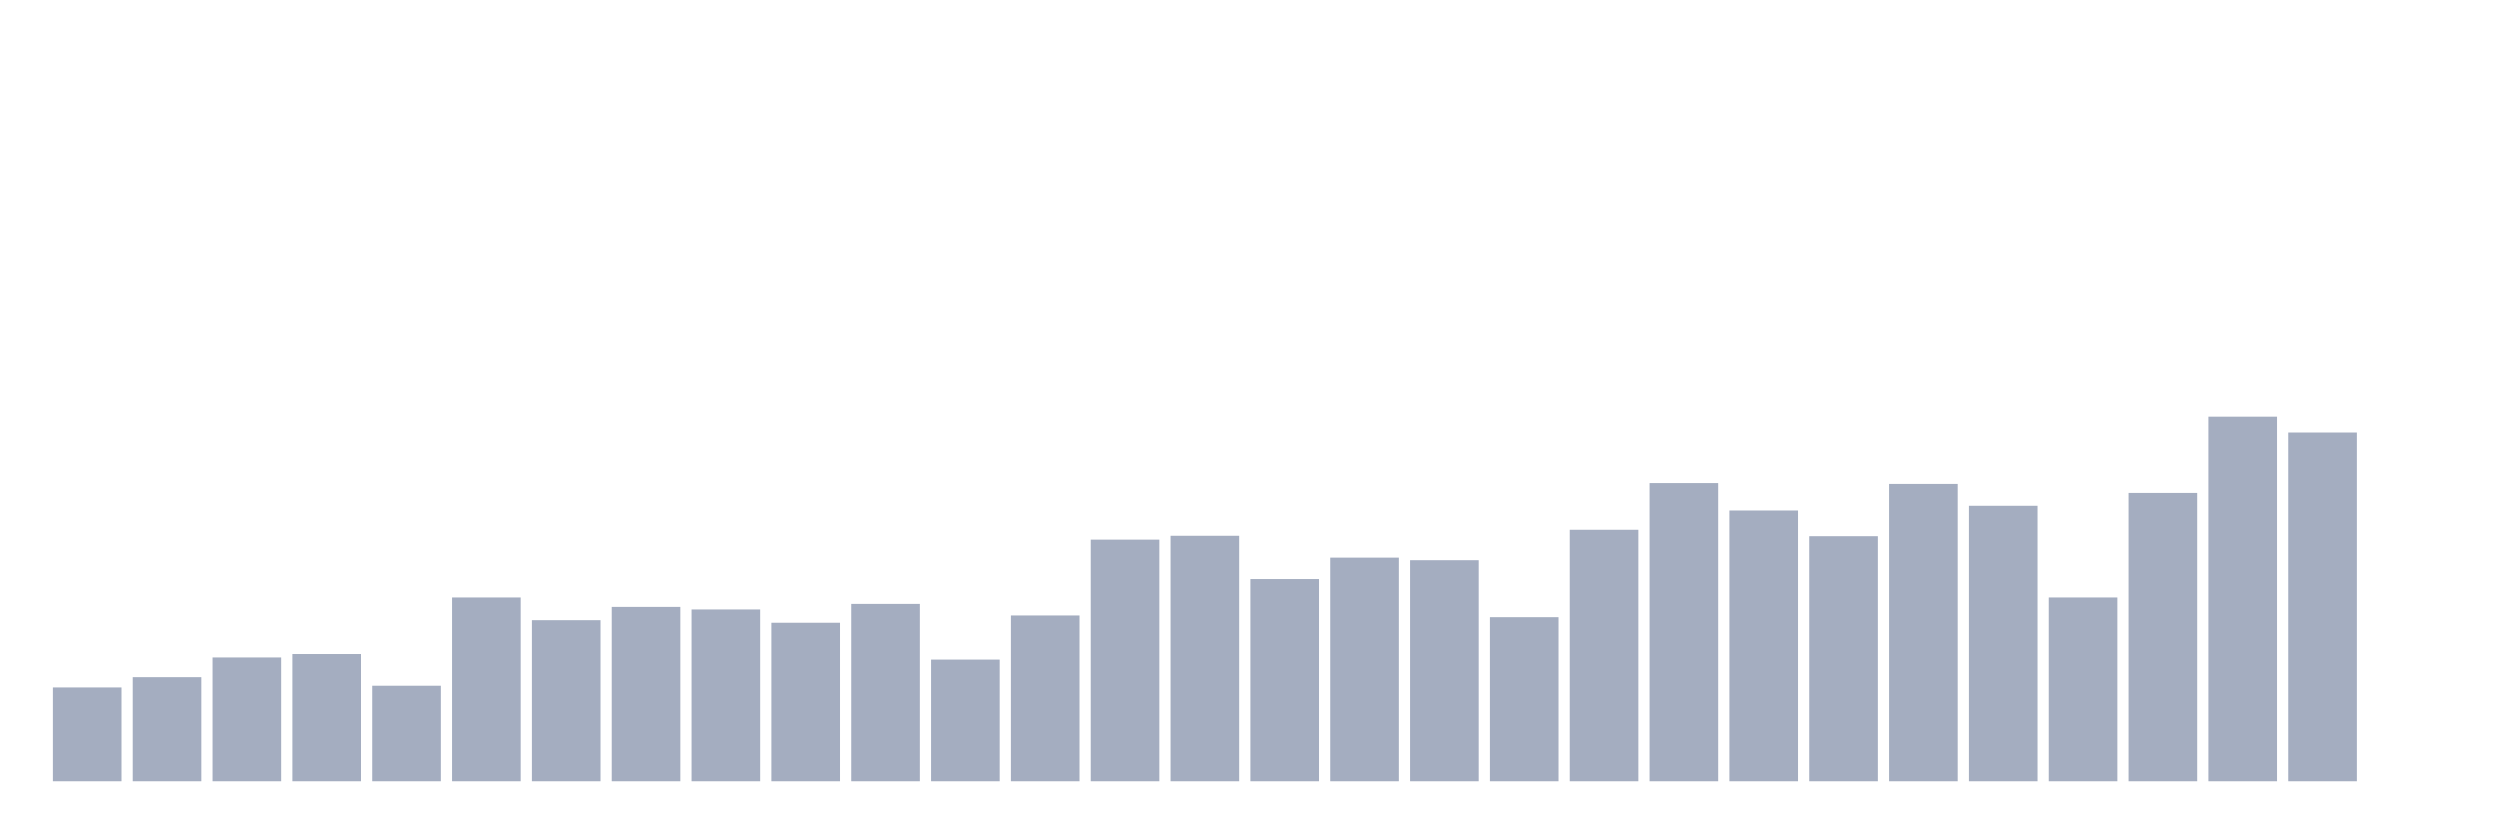
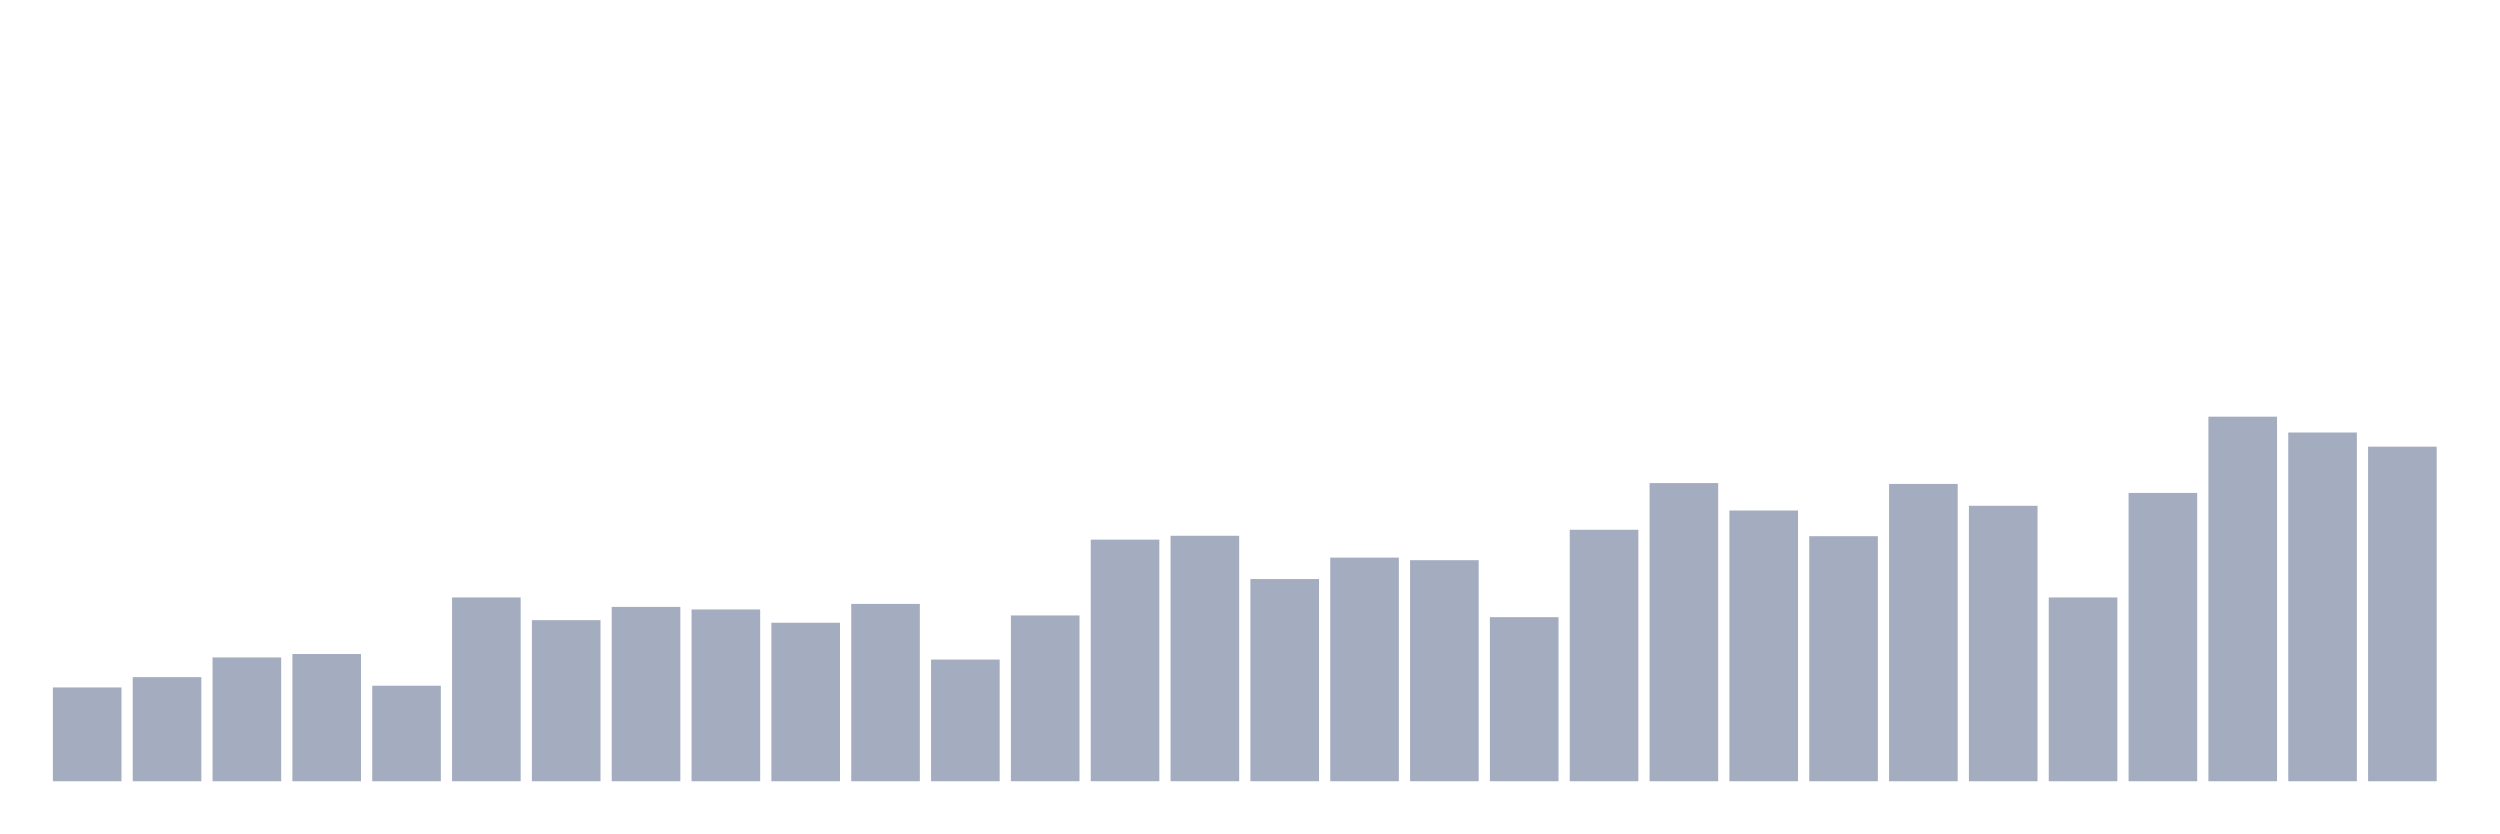
<svg xmlns="http://www.w3.org/2000/svg" viewBox="0 0 480 160">
  <g transform="translate(10,10)">
    <rect class="bar" x="0.153" width="13.175" y="121.986" height="18.014" fill="rgb(164,173,192)" />
    <rect class="bar" x="15.482" width="13.175" y="120.012" height="19.988" fill="rgb(164,173,192)" />
    <rect class="bar" x="30.81" width="13.175" y="116.228" height="23.772" fill="rgb(164,173,192)" />
    <rect class="bar" x="46.138" width="13.175" y="115.57" height="24.43" fill="rgb(164,173,192)" />
    <rect class="bar" x="61.466" width="13.175" y="121.657" height="18.343" fill="rgb(164,173,192)" />
    <rect class="bar" x="76.794" width="13.175" y="104.712" height="35.288" fill="rgb(164,173,192)" />
    <rect class="bar" x="92.123" width="13.175" y="109.072" height="30.928" fill="rgb(164,173,192)" />
    <rect class="bar" x="107.451" width="13.175" y="106.522" height="33.478" fill="rgb(164,173,192)" />
    <rect class="bar" x="122.779" width="13.175" y="107.015" height="32.985" fill="rgb(164,173,192)" />
    <rect class="bar" x="138.107" width="13.175" y="109.565" height="30.435" fill="rgb(164,173,192)" />
    <rect class="bar" x="153.436" width="13.175" y="105.946" height="34.054" fill="rgb(164,173,192)" />
    <rect class="bar" x="168.764" width="13.175" y="116.639" height="23.361" fill="rgb(164,173,192)" />
    <rect class="bar" x="184.092" width="13.175" y="108.167" height="31.833" fill="rgb(164,173,192)" />
    <rect class="bar" x="199.42" width="13.175" y="93.608" height="46.392" fill="rgb(164,173,192)" />
    <rect class="bar" x="214.748" width="13.175" y="92.867" height="47.133" fill="rgb(164,173,192)" />
    <rect class="bar" x="230.077" width="13.175" y="101.175" height="38.825" fill="rgb(164,173,192)" />
    <rect class="bar" x="245.405" width="13.175" y="97.062" height="42.938" fill="rgb(164,173,192)" />
    <rect class="bar" x="260.733" width="13.175" y="97.556" height="42.444" fill="rgb(164,173,192)" />
    <rect class="bar" x="276.061" width="13.175" y="108.496" height="31.504" fill="rgb(164,173,192)" />
    <rect class="bar" x="291.39" width="13.175" y="91.716" height="48.284" fill="rgb(164,173,192)" />
    <rect class="bar" x="306.718" width="13.175" y="82.75" height="57.25" fill="rgb(164,173,192)" />
    <rect class="bar" x="322.046" width="13.175" y="88.014" height="51.986" fill="rgb(164,173,192)" />
    <rect class="bar" x="337.374" width="13.175" y="92.949" height="47.051" fill="rgb(164,173,192)" />
    <rect class="bar" x="352.702" width="13.175" y="82.914" height="57.086" fill="rgb(164,173,192)" />
    <rect class="bar" x="368.031" width="13.175" y="87.109" height="52.891" fill="rgb(164,173,192)" />
    <rect class="bar" x="383.359" width="13.175" y="104.712" height="35.288" fill="rgb(164,173,192)" />
    <rect class="bar" x="398.687" width="13.175" y="84.642" height="55.358" fill="rgb(164,173,192)" />
    <rect class="bar" x="414.015" width="13.175" y="70" height="70" fill="rgb(164,173,192)" />
    <rect class="bar" x="429.344" width="13.175" y="73.043" height="66.957" fill="rgb(164,173,192)" />
-     <rect class="bar" x="444.672" width="13.175" y="140" height="0" fill="rgb(164,173,192)" />
+     <rect class="bar" x="444.672" width="13.175" y="75.758" height="64.242" fill="rgb(164,173,192)" />
  </g>
</svg>
